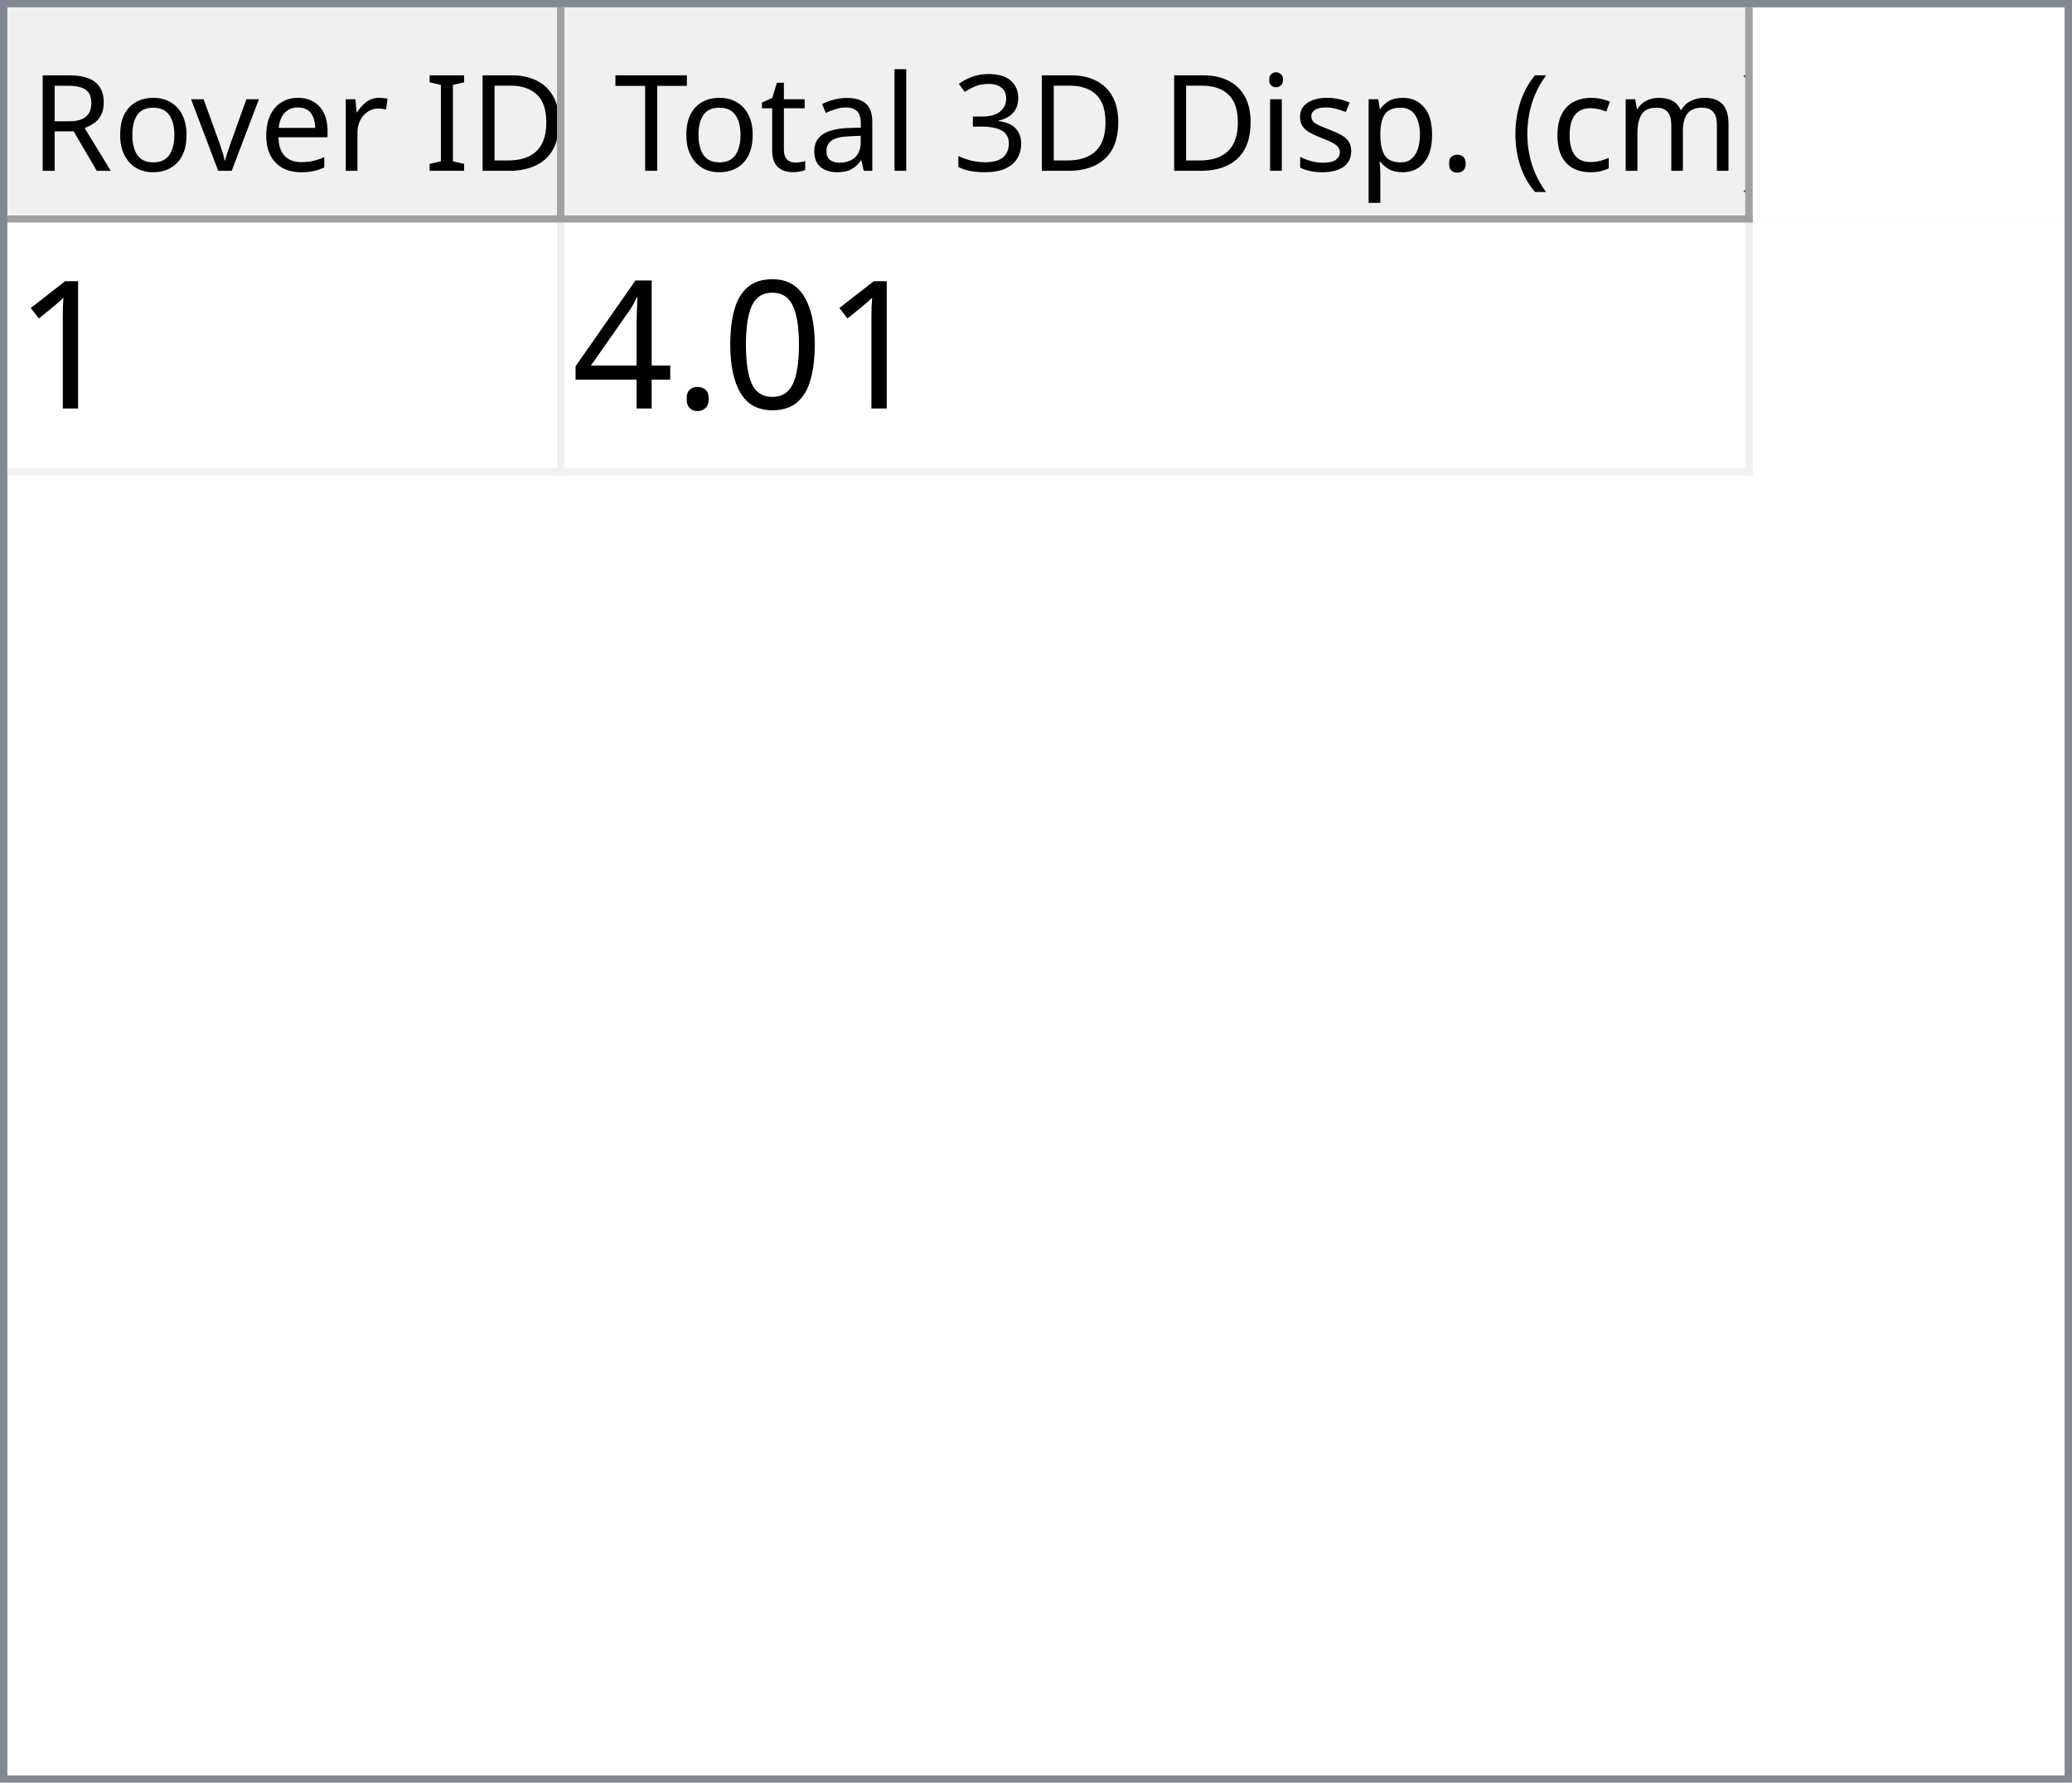
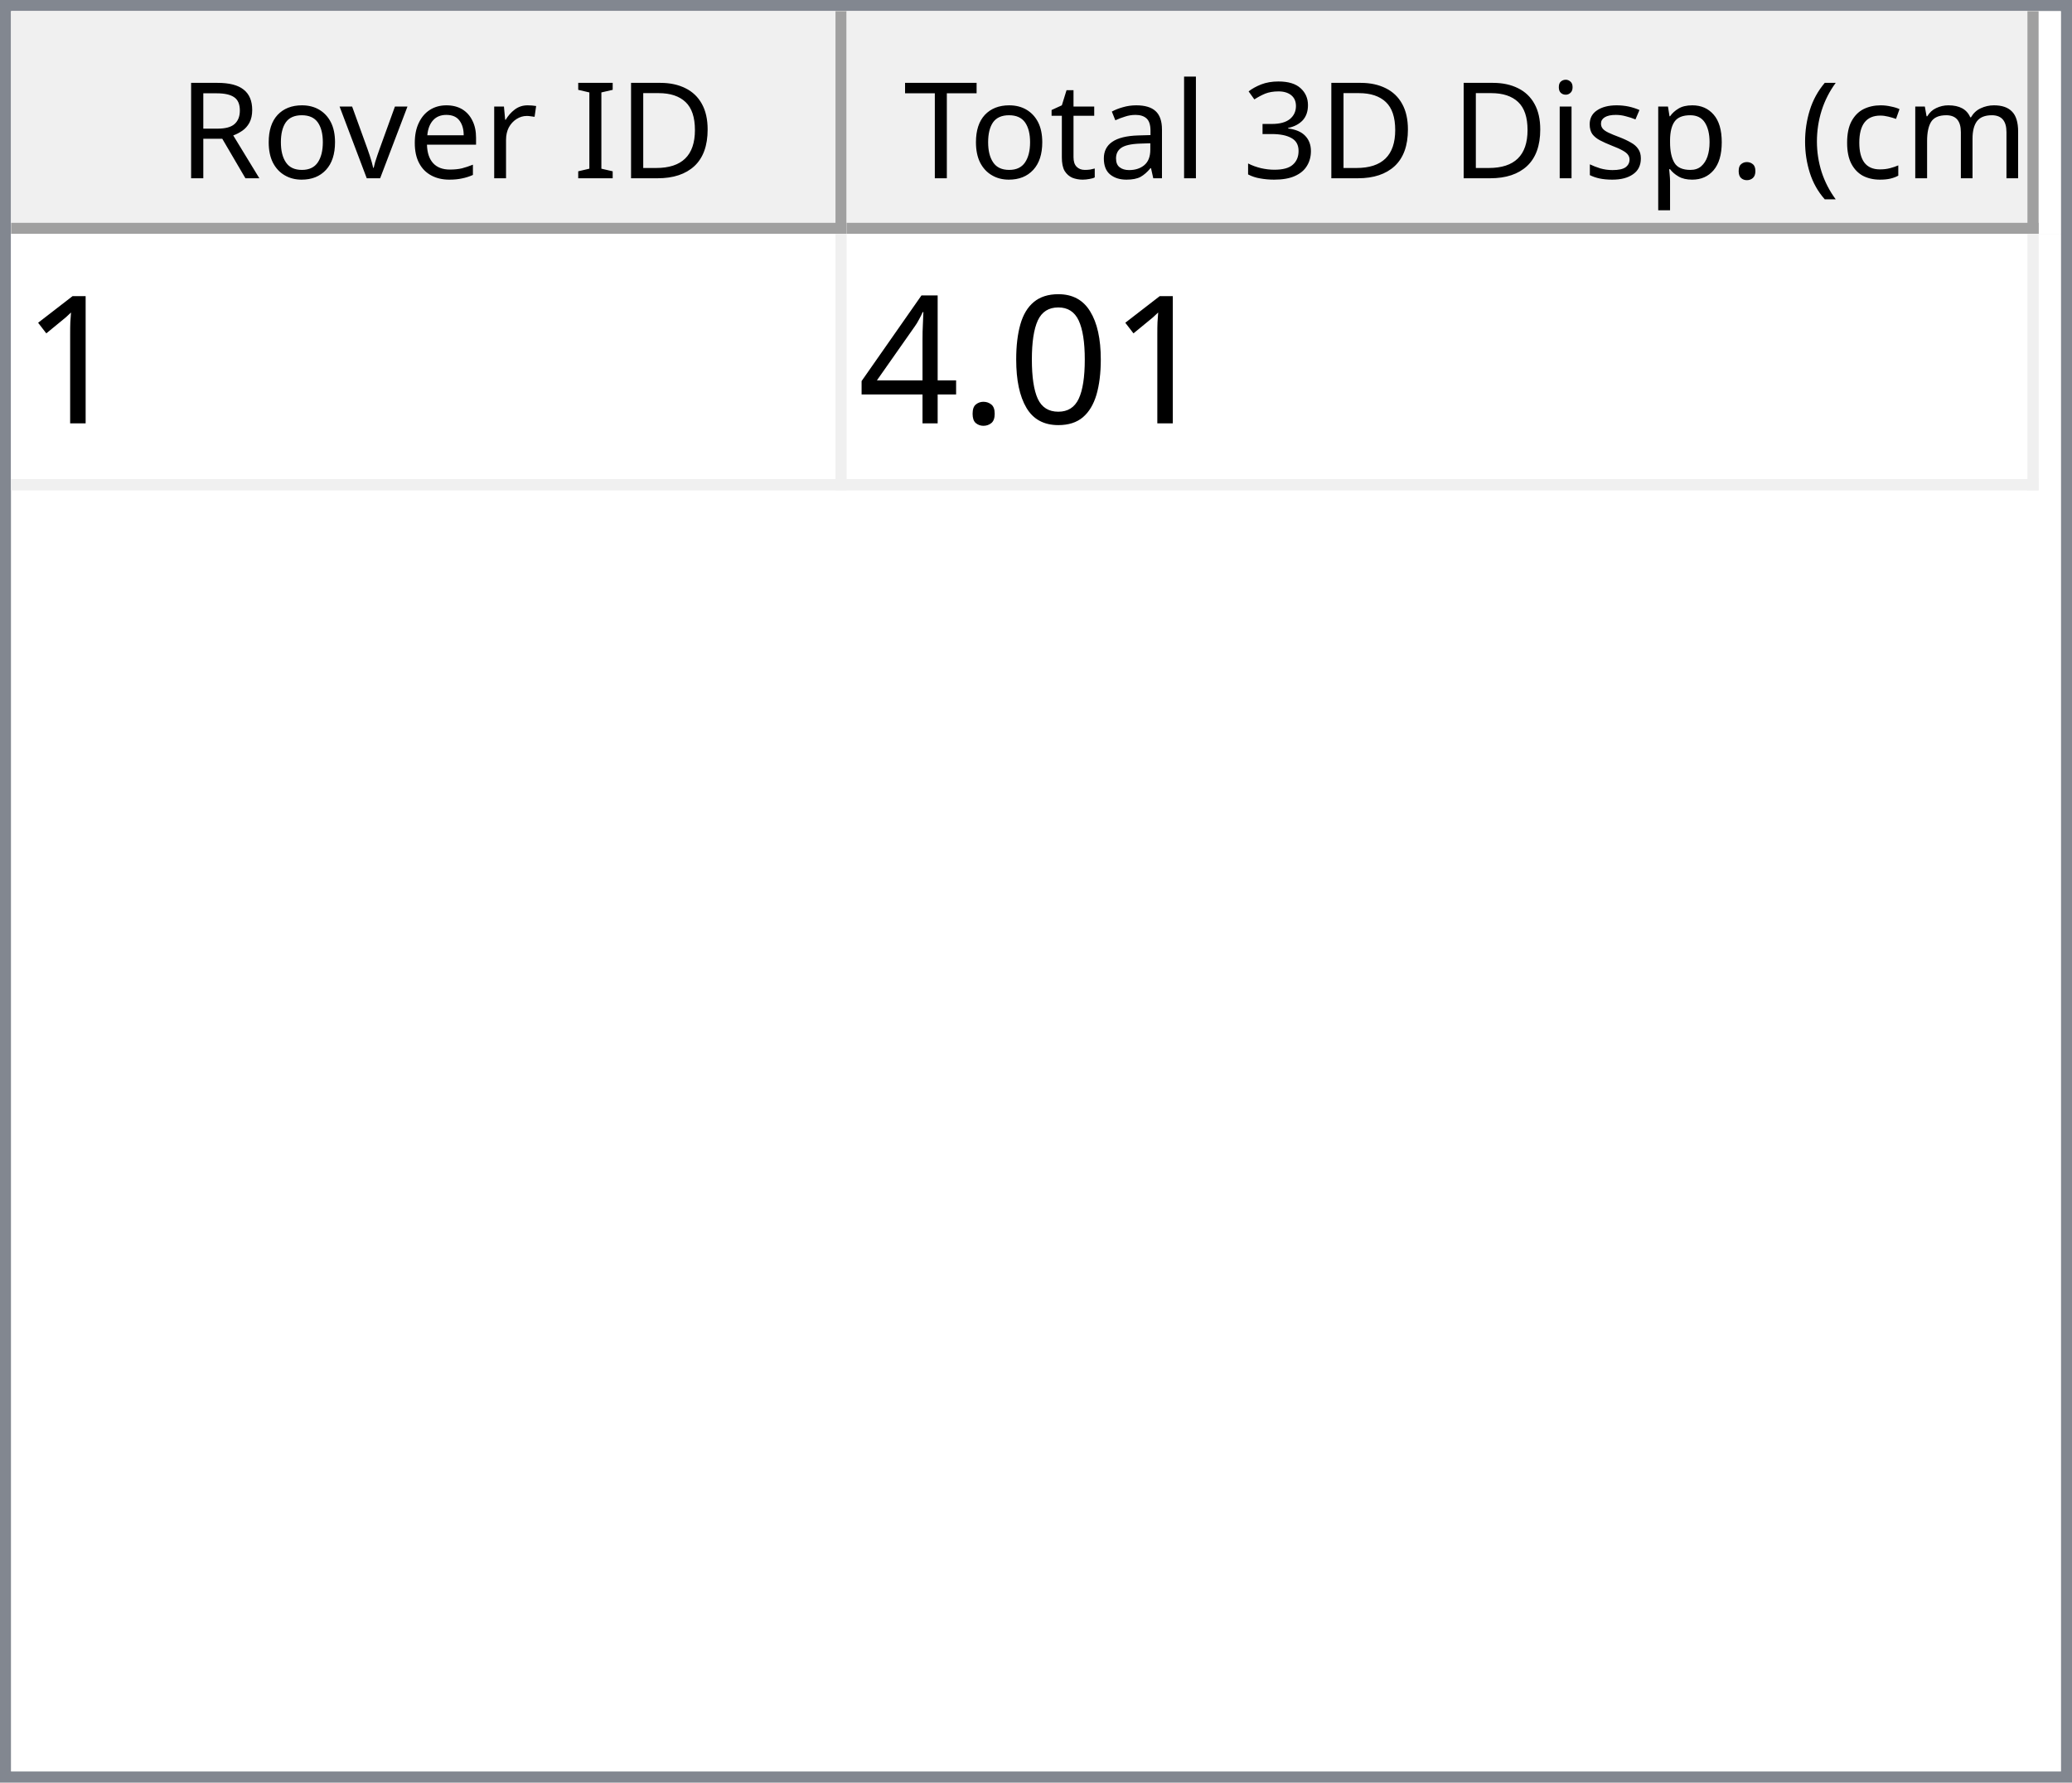
- <svg xmlns="http://www.w3.org/2000/svg" style="fill-opacity:1; color-rendering:auto; color-interpolation:auto; text-rendering:auto; stroke:black; stroke-linecap:square; stroke-miterlimit:10; shape-rendering:auto; stroke-opacity:1; fill:black; stroke-dasharray:none; font-weight:normal; stroke-width:1; font-family:'Dialog'; font-style:normal; stroke-linejoin:miter; font-size:12px; stroke-dashoffset:0; image-rendering:auto;" width="279" height="240">
+ <svg xmlns="http://www.w3.org/2000/svg" style="fill-opacity:1; color-rendering:auto; color-interpolation:auto; text-rendering:auto; stroke:black; stroke-linecap:square; stroke-miterlimit:10; shape-rendering:auto; stroke-opacity:1; fill:black; stroke-dasharray:none; font-weight:normal; stroke-width:1; font-family:'Dialog'; font-style:normal; stroke-linejoin:miter; font-size:12px; stroke-dashoffset:0; image-rendering:auto;" width="186" height="160">
  <defs id="genericDefs" />
  <g>
    <defs id="defs1">
      <clipPath clipPathUnits="userSpaceOnUse" id="clipPath1">
-         <path d="M0 0 L279 0 L279 240 L0 240 L0 0 Z" />
+         <path d="M0 0 L186 0 L186 160 L0 160 L0 0 Z" />
      </clipPath>
      <clipPath clipPathUnits="userSpaceOnUse" id="clipPath2">
-         <path d="M0 0 L0 240 L279 240 L279 0 Z" />
+         <path d="M0 0 L0 160 L186 160 L186 0 Z" />
      </clipPath>
      <clipPath clipPathUnits="userSpaceOnUse" id="clipPath3">
-         <path d="M0 0 L0 29 L277 29 L277 0 Z" />
+         <path d="M0 0 L0 20 L184 20 L184 0 Z" />
      </clipPath>
      <clipPath clipPathUnits="userSpaceOnUse" id="clipPath4">
-         <path d="M0 0 L0 29 L75 29 L75 0 Z" />
+         <path d="M0 0 L0 20 L75 20 L75 0 Z" />
      </clipPath>
      <clipPath clipPathUnits="userSpaceOnUse" id="clipPath5">
-         <path d="M1 1 L1 28 L74 28 L74 1 Z" />
+         <path d="M1 1 L1 19 L74 19 L74 1 Z" />
      </clipPath>
      <clipPath clipPathUnits="userSpaceOnUse" id="clipPath6">
-         <path d="M0 0 L0 27 L73 27 L73 0 Z" />
+         <path d="M0 0 L0 18 L73 18 L73 0 Z" />
      </clipPath>
      <clipPath clipPathUnits="userSpaceOnUse" id="clipPath7">
-         <path d="M-0.5 -0.5 L-0.5 28.5 L74.5 28.5 L74.5 -0.5 Z" />
+         <path d="M-0.5 -0.5 L-0.5 19.5 L74.5 19.5 L74.5 -0.5 Z" />
      </clipPath>
      <clipPath clipPathUnits="userSpaceOnUse" id="clipPath8">
-         <path d="M0 0 L0 29 L160 29 L160 0 Z" />
+         <path d="M0 0 L0 20 L107 20 L107 0 Z" />
      </clipPath>
      <clipPath clipPathUnits="userSpaceOnUse" id="clipPath9">
-         <path d="M1 1 L1 28 L159 28 L159 1 Z" />
+         <path d="M1 1 L1 19 L106 19 L106 1 Z" />
      </clipPath>
      <clipPath clipPathUnits="userSpaceOnUse" id="clipPath10">
-         <path d="M0 0 L0 27 L158 27 L158 0 Z" />
+         <path d="M0 0 L0 18 L105 18 L105 0 Z" />
      </clipPath>
      <clipPath clipPathUnits="userSpaceOnUse" id="clipPath11">
-         <path d="M-0.5 -0.5 L-0.5 28.5 L159.5 28.5 L159.5 -0.5 Z" />
+         <path d="M-0.5 -0.5 L-0.5 19.5 L106.5 19.5 L106.5 -0.5 Z" />
      </clipPath>
      <clipPath clipPathUnits="userSpaceOnUse" id="clipPath12">
-         <path d="M0 0 L0 209 L277 209 L277 0 Z" />
+         <path d="M0 0 L0 138 L184 138 L184 0 Z" />
      </clipPath>
      <clipPath clipPathUnits="userSpaceOnUse" id="clipPath13">
-         <path d="M0 0 L0 34 L235 34 L235 0 Z" />
+         <path d="M0 0 L0 23 L182 23 L182 0 Z" />
      </clipPath>
      <clipPath clipPathUnits="userSpaceOnUse" id="clipPath14">
-         <path d="M-0.5 -0.5 L-0.5 33.5 L234.5 33.5 L234.5 -0.5 Z" />
+         <path d="M-0.5 -0.5 L-0.5 22.5 L181.5 22.5 L181.5 -0.5 Z" />
      </clipPath>
      <clipPath clipPathUnits="userSpaceOnUse" id="clipPath15">
-         <path d="M0 0 L0 33 L74 33 L74 0 Z" />
+         <path d="M0 0 L0 22 L74 22 L74 0 Z" />
      </clipPath>
      <clipPath clipPathUnits="userSpaceOnUse" id="clipPath16">
-         <path d="M0 0 L0 33 L159 33 L159 0 Z" />
+         <path d="M0 0 L0 22 L106 22 L106 0 Z" />
      </clipPath>
      <font horiz-adv-x="64.551" id="font1">
        <font-face ascent="107.91" descent="25.098" units-per-em="100" style="font-style:normal; font-family:Segoe UI; font-weight:normal;" />
        <missing-glyph horiz-adv-x="64.551" d="M8.109 0 L8.109 68.266 L56.453 68.266 L56.453 0 L8.109 0 ZM15.328 7.234 L49.219 7.234 L49.219 61.031 L15.328 61.031 L15.328 7.234 Z" />
        <glyph unicode="D" horiz-adv-x="70.117" d="M9.188 0 L9.188 70.016 L28.516 70.016 Q65.531 70.016 65.531 35.891 Q65.531 19.672 55.25 9.836 Q44.969 0 27.734 0 L9.188 0 ZM17.391 62.594 L17.391 7.422 L27.828 7.422 Q41.609 7.422 49.273 14.797 Q56.938 22.172 56.938 35.688 Q56.938 62.594 28.328 62.594 L17.391 62.594 Z" />
        <glyph unicode="I" horiz-adv-x="26.611" d="M17.391 0 L9.188 0 L9.188 70.016 L17.391 70.016 L17.391 0 Z" />
        <glyph unicode=" " horiz-adv-x="27.393" d="" />
        <glyph unicode="r" horiz-adv-x="34.766" d="M34.188 41.891 Q32.078 43.5 28.125 43.5 Q23 43.5 19.555 38.672 Q16.109 33.844 16.109 25.484 L16.109 0 L8.109 0 L8.109 50 L16.109 50 L16.109 39.703 L16.312 39.703 Q18.016 44.969 21.531 47.922 Q25.047 50.875 29.391 50.875 Q32.516 50.875 34.188 50.203 L34.188 41.891 Z" />
        <glyph unicode="e" horiz-adv-x="52.295" d="M48.297 23 L12.984 23 Q13.188 14.656 17.484 10.109 Q21.781 5.562 29.297 5.562 Q37.75 5.562 44.828 11.141 L44.828 3.609 Q38.234 -1.172 27.391 -1.172 Q16.797 -1.172 10.742 5.641 Q4.688 12.453 4.688 24.812 Q4.688 36.469 11.305 43.82 Q17.922 51.172 27.734 51.172 Q37.547 51.172 42.922 44.828 Q48.297 38.484 48.297 27.203 L48.297 23 ZM40.094 29.781 Q40.047 36.719 36.75 40.578 Q33.453 44.438 27.594 44.438 Q21.922 44.438 17.969 40.383 Q14.016 36.328 13.094 29.781 L40.094 29.781 Z" />
        <glyph unicode="v" horiz-adv-x="47.9" d="M47.406 50 L27.484 0 L19.625 0 L0.688 50 L9.469 50 L22.172 13.672 Q23.578 9.672 23.922 6.688 L24.125 6.688 Q24.609 10.453 25.688 13.484 L38.969 50 L47.406 50 Z" />
        <glyph unicode="o" horiz-adv-x="58.594" d="M29 -1.172 Q17.922 -1.172 11.305 5.836 Q4.688 12.844 4.688 24.422 Q4.688 37.016 11.57 44.094 Q18.453 51.172 30.172 51.172 Q41.359 51.172 47.633 44.289 Q53.906 37.406 53.906 25.203 Q53.906 13.234 47.141 6.031 Q40.375 -1.172 29 -1.172 ZM29.594 44.438 Q21.875 44.438 17.383 39.188 Q12.891 33.938 12.891 24.703 Q12.891 15.828 17.43 10.695 Q21.969 5.562 29.594 5.562 Q37.359 5.562 41.531 10.594 Q45.703 15.625 45.703 24.906 Q45.703 34.281 41.531 39.359 Q37.359 44.438 29.594 44.438 Z" />
        <glyph unicode="R" horiz-adv-x="59.814" d="M59.375 0 L49.609 0 L37.891 19.625 Q36.281 22.359 34.766 24.289 Q33.25 26.219 31.664 27.438 Q30.078 28.656 28.25 29.219 Q26.422 29.781 24.125 29.781 L17.391 29.781 L17.391 0 L9.188 0 L9.188 70.016 L30.078 70.016 Q34.672 70.016 38.555 68.867 Q42.438 67.719 45.289 65.375 Q48.141 63.031 49.758 59.547 Q51.375 56.062 51.375 51.375 Q51.375 47.703 50.273 44.656 Q49.172 41.609 47.148 39.211 Q45.125 36.812 42.266 35.133 Q39.406 33.453 35.844 32.516 L35.844 32.328 Q37.594 31.547 38.891 30.547 Q40.188 29.547 41.359 28.18 Q42.531 26.812 43.68 25.078 Q44.828 23.344 46.234 21.047 L59.375 0 ZM17.391 62.594 L17.391 37.203 L28.516 37.203 Q31.594 37.203 34.203 38.133 Q36.812 39.062 38.719 40.797 Q40.625 42.531 41.703 45.047 Q42.781 47.562 42.781 50.688 Q42.781 56.297 39.141 59.445 Q35.5 62.594 28.609 62.594 L17.391 62.594 Z" />
        <glyph unicode=")" horiz-adv-x="30.176" d="M8.297 -15.922 L1.172 -15.922 Q16.406 2.344 16.406 26.812 Q16.406 51.469 1.078 70.016 L8.297 70.016 Q23.531 52.156 23.531 26.703 Q23.531 1.375 8.297 -15.922 Z" />
        <glyph unicode="m" horiz-adv-x="86.133" d="M79.109 0 L71.094 0 L71.094 28.719 Q71.094 37.016 68.531 40.727 Q65.969 44.438 59.906 44.438 Q54.781 44.438 51.195 39.75 Q47.609 35.062 47.609 28.516 L47.609 0 L39.594 0 L39.594 29.688 Q39.594 44.438 28.219 44.438 Q22.953 44.438 19.531 40.016 Q16.109 35.594 16.109 28.516 L16.109 0 L8.109 0 L8.109 50 L16.109 50 L16.109 42.094 L16.312 42.094 Q21.625 51.172 31.844 51.172 Q36.969 51.172 40.773 48.312 Q44.578 45.453 46 40.828 Q51.562 51.172 62.594 51.172 Q79.109 51.172 79.109 30.812 L79.109 0 Z" />
        <glyph unicode="c" horiz-adv-x="46.191" d="M42.188 2.297 Q36.422 -1.172 28.516 -1.172 Q17.828 -1.172 11.258 5.789 Q4.688 12.75 4.688 23.828 Q4.688 36.188 11.766 43.68 Q18.844 51.172 30.672 51.172 Q37.25 51.172 42.281 48.734 L42.281 40.531 Q36.719 44.438 30.375 44.438 Q22.703 44.438 17.797 38.945 Q12.891 33.453 12.891 24.516 Q12.891 15.719 17.508 10.641 Q22.125 5.562 29.891 5.562 Q36.422 5.562 42.188 9.906 L42.188 2.297 Z" />
        <glyph unicode="(" horiz-adv-x="30.176" d="M29.109 -15.922 L21.969 -15.922 Q6.844 1.375 6.844 26.703 Q6.844 52.156 21.969 70.016 L29.203 70.016 Q13.875 51.469 13.875 26.812 Q13.875 2.344 29.109 -15.922 Z" />
        <glyph unicode="." horiz-adv-x="21.68" d="M10.891 -1.078 Q8.641 -1.078 7.055 0.539 Q5.469 2.156 5.469 4.391 Q5.469 6.641 7.055 8.273 Q8.641 9.906 10.891 9.906 Q13.188 9.906 14.797 8.273 Q16.406 6.641 16.406 4.391 Q16.406 2.156 14.797 0.539 Q13.188 -1.078 10.891 -1.078 Z" />
        <glyph unicode="p" horiz-adv-x="58.789" d="M16.312 7.234 L16.109 7.234 L16.109 -23 L8.109 -23 L8.109 50 L16.109 50 L16.109 41.219 L16.312 41.219 Q22.219 51.172 33.594 51.172 Q43.266 51.172 48.688 44.461 Q54.109 37.75 54.109 26.469 Q54.109 13.922 48 6.375 Q41.891 -1.172 31.297 -1.172 Q21.578 -1.172 16.312 7.234 ZM16.109 27.391 L16.109 20.406 Q16.109 14.203 20.141 9.883 Q24.172 5.562 30.375 5.562 Q37.641 5.562 41.773 11.133 Q45.906 16.703 45.906 26.609 Q45.906 34.969 42.047 39.703 Q38.188 44.438 31.594 44.438 Q24.609 44.438 20.359 39.578 Q16.109 34.719 16.109 27.391 Z" />
        <glyph unicode="s" horiz-adv-x="42.432" d="M5.078 1.812 L5.078 10.406 Q11.625 5.562 19.484 5.562 Q30.031 5.562 30.031 12.594 Q30.031 14.594 29.125 15.992 Q28.219 17.391 26.68 18.461 Q25.141 19.531 23.07 20.383 Q21 21.234 18.609 22.172 Q15.281 23.484 12.766 24.828 Q10.25 26.172 8.57 27.859 Q6.891 29.547 6.031 31.695 Q5.172 33.844 5.172 36.719 Q5.172 40.234 6.789 42.945 Q8.406 45.656 11.086 47.484 Q13.766 49.312 17.211 50.242 Q20.656 51.172 24.312 51.172 Q30.812 51.172 35.938 48.922 L35.938 40.828 Q30.422 44.438 23.25 44.438 Q21 44.438 19.195 43.922 Q17.391 43.406 16.094 42.477 Q14.797 41.547 14.086 40.258 Q13.375 38.969 13.375 37.406 Q13.375 35.453 14.086 34.133 Q14.797 32.812 16.164 31.789 Q17.531 30.766 19.484 29.938 Q21.438 29.109 23.922 28.125 Q27.25 26.859 29.883 25.516 Q32.516 24.172 34.375 22.484 Q36.234 20.797 37.234 18.602 Q38.234 16.406 38.234 13.375 Q38.234 9.672 36.602 6.938 Q34.969 4.203 32.234 2.398 Q29.5 0.594 25.93 -0.289 Q22.359 -1.172 18.453 -1.172 Q10.75 -1.172 5.078 1.812 Z" />
        <glyph unicode="i" horiz-adv-x="24.219" d="M12.203 62.703 Q10.062 62.703 8.547 64.164 Q7.031 65.625 7.031 67.875 Q7.031 70.125 8.547 71.609 Q10.062 73.094 12.203 73.094 Q14.406 73.094 15.945 71.609 Q17.484 70.125 17.484 67.875 Q17.484 65.719 15.945 64.211 Q14.406 62.703 12.203 62.703 ZM16.109 0 L8.109 0 L8.109 50 L16.109 50 L16.109 0 Z" />
        <glyph unicode="3" horiz-adv-x="53.906" d="M46.531 19.828 Q46.531 15.094 44.75 11.211 Q42.969 7.328 39.719 4.57 Q36.469 1.812 31.93 0.297 Q27.391 -1.219 21.922 -1.219 Q11.922 -1.219 6 2.594 L6 11.188 Q13.094 5.609 22.219 5.609 Q25.875 5.609 28.828 6.539 Q31.781 7.469 33.906 9.227 Q36.031 10.984 37.18 13.477 Q38.328 15.969 38.328 19.094 Q38.328 32.812 18.797 32.812 L12.984 32.812 L12.984 39.594 L18.5 39.594 Q35.797 39.594 35.797 52.484 Q35.797 64.406 22.609 64.406 Q15.188 64.406 8.688 59.422 L8.688 67.188 Q15.375 71.188 24.609 71.188 Q29 71.188 32.57 69.969 Q36.141 68.75 38.68 66.555 Q41.219 64.359 42.609 61.281 Q44 58.203 44 54.5 Q44 40.672 30.031 36.719 L30.031 36.531 Q33.594 36.141 36.625 34.797 Q39.656 33.453 41.852 31.305 Q44.047 29.156 45.289 26.25 Q46.531 23.344 46.531 19.828 Z" />
        <glyph unicode="l" horiz-adv-x="24.219" d="M16.109 0 L8.109 0 L8.109 74.031 L16.109 74.031 L16.109 0 Z" />
        <glyph unicode="a" horiz-adv-x="50.879" d="M43.891 0 L35.891 0 L35.891 7.812 L35.688 7.812 Q30.469 -1.172 20.312 -1.172 Q12.844 -1.172 8.617 2.781 Q4.391 6.734 4.391 13.281 Q4.391 27.297 20.906 29.594 L35.891 31.688 Q35.891 44.438 25.594 44.438 Q16.547 44.438 9.281 38.281 L9.281 46.484 Q16.656 51.172 26.266 51.172 Q43.891 51.172 43.891 32.516 L43.891 0 ZM35.891 25.297 L23.828 23.641 Q18.266 22.859 15.43 20.875 Q12.594 18.891 12.594 13.875 Q12.594 10.203 15.211 7.883 Q17.828 5.562 22.172 5.562 Q28.125 5.562 32.008 9.742 Q35.891 13.922 35.891 20.312 L35.891 25.297 Z" />
        <glyph unicode="t" horiz-adv-x="33.887" d="M31.297 0.484 Q28.469 -1.078 23.828 -1.078 Q10.688 -1.078 10.688 13.578 L10.688 43.172 L2.094 43.172 L2.094 50 L10.688 50 L10.688 62.203 L18.703 64.797 L18.703 50 L31.297 50 L31.297 43.172 L18.703 43.172 L18.703 14.984 Q18.703 9.969 20.414 7.82 Q22.125 5.672 26.078 5.672 Q29.109 5.672 31.297 7.328 L31.297 0.484 Z" />
        <glyph unicode="T" horiz-adv-x="52.393" d="M50.594 62.594 L30.375 62.594 L30.375 0 L22.172 0 L22.172 62.594 L2 62.594 L2 70.016 L50.594 70.016 L50.594 62.594 Z" />
      </font>
      <font horiz-adv-x="75.0" id="font2">
        <font-face ascent="100.537" descent="21.973" units-per-em="100" style="font-style:normal; font-family:sans-serif; font-weight:normal;" />
        <missing-glyph horiz-adv-x="75.0" d="M12.5 0 L12.5 62.5 L62.5 62.5 L62.5 0 L12.5 0 ZM14.062 1.562 L60.938 1.562 L60.938 60.938 L14.062 60.938 L14.062 1.562 Z" />
        <glyph unicode="1" horiz-adv-x="55.615" d="M37.25 0 L28.469 0 L28.469 56 Q25.297 52.984 20.141 49.953 Q14.984 46.922 10.891 45.406 L10.891 53.906 Q18.266 57.375 23.781 62.305 Q29.297 67.234 31.594 71.875 L37.25 71.875 L37.25 0 Z" />
        <glyph unicode="0" horiz-adv-x="55.615" d="M4.156 35.297 Q4.156 48 6.766 55.742 Q9.375 63.484 14.523 67.68 Q19.672 71.875 27.484 71.875 Q33.25 71.875 37.594 69.555 Q41.938 67.234 44.773 62.867 Q47.609 58.5 49.219 52.227 Q50.828 45.953 50.828 35.297 Q50.828 22.703 48.242 14.969 Q45.656 7.234 40.508 3.008 Q35.359 -1.219 27.484 -1.219 Q17.141 -1.219 11.234 6.203 Q4.156 15.141 4.156 35.297 ZM13.188 35.297 Q13.188 17.672 17.312 11.836 Q21.438 6 27.484 6 Q33.547 6 37.672 11.859 Q41.797 17.719 41.797 35.297 Q41.797 52.984 37.672 58.789 Q33.547 64.594 27.391 64.594 Q21.344 64.594 17.719 59.469 Q13.188 52.938 13.188 35.297 Z" />
        <glyph unicode="." horiz-adv-x="27.783" d="M9.078 0 L9.078 10.016 L19.094 10.016 L19.094 0 L9.078 0 Z" />
        <glyph unicode="4" horiz-adv-x="55.615" d="M32.328 0 L32.328 17.141 L1.266 17.141 L1.266 25.203 L33.938 71.578 L41.109 71.578 L41.109 25.203 L50.781 25.203 L50.781 17.141 L41.109 17.141 L41.109 0 L32.328 0 ZM32.328 25.203 L32.328 57.469 L9.906 25.203 L32.328 25.203 Z" />
      </font>
    </defs>
    <g style="fill:white; stroke:white;">
-       <rect x="0" y="0" width="279" style="clip-path:url(#clipPath1); stroke:none;" height="240" />
+       <rect x="0" y="0" width="186" style="clip-path:url(#clipPath1); stroke:none;" height="160" />
    </g>
    <g style="fill:white; text-rendering:optimizeSpeed; color-rendering:optimizeSpeed; image-rendering:optimizeSpeed; shape-rendering:crispEdges; stroke:white; color-interpolation:sRGB;">
-       <rect x="0" width="279" height="240" y="0" style="stroke:none;" />
-       <path style="stroke:none;" d="M0 240 L279 240 L279 0 L0 0 Z" />
+       <rect x="0" width="186" height="160" y="0" style="stroke:none;" />
+       <path style="stroke:none;" d="M0 160 L186 160 L186 0 L0 0 Z" />
    </g>
-     <g style="fill:rgb(240,240,240); font-size:18px; font-family:'Segoe UI'; stroke:rgb(240,240,240);">
-       <rect x="0" y="0" width="279" style="clip-path:url(#clipPath2); stroke:none;" height="240" />
+     <g style="fill:rgb(240,240,240); font-family:'Segoe UI'; stroke:rgb(240,240,240);">
+       <rect x="0" y="0" width="186" style="clip-path:url(#clipPath2); stroke:none;" height="160" />
    </g>
-     <g style="fill:rgb(130,135,144); font-size:18px; font-family:'Segoe UI'; stroke:rgb(130,135,144);">
-       <path d="M0 0 L279 0 L279 240 L0 240 L0 0 ZM1 1 L278 1 L278 239 L1 239 L1 1 Z" style="fill-rule:evenodd; clip-path:url(#clipPath2); stroke:none;" />
+     <g style="fill:rgb(130,135,144); font-family:'Segoe UI'; stroke:rgb(130,135,144);">
+       <path d="M0 0 L186 0 L186 160 L0 160 L0 0 ZM1 1 L185 1 L185 159 L1 159 L1 1 Z" style="fill-rule:evenodd; clip-path:url(#clipPath2); stroke:none;" />
    </g>
-     <g style="fill:white; font-size:18px; font-family:'Segoe UI'; stroke:white;" transform="translate(1,1)">
-       <rect x="0" y="0" width="277" style="clip-path:url(#clipPath3); stroke:none;" height="29" />
+     <g style="fill:white; font-family:'Segoe UI'; stroke:white;" transform="translate(1,1)">
+       <rect x="0" y="0" width="184" style="clip-path:url(#clipPath3); stroke:none;" height="20" />
    </g>
-     <g style="fill:rgb(240,240,240); font-size:18px; font-family:'Segoe UI'; stroke:rgb(240,240,240);" transform="translate(1,1)">
-       <rect x="0" y="0" width="75" style="clip-path:url(#clipPath4); stroke:none;" height="29" />
+     <g style="fill:rgb(240,240,240); font-family:'Segoe UI'; stroke:rgb(240,240,240);" transform="translate(1,1)">
+       <rect x="0" y="0" width="75" style="clip-path:url(#clipPath4); stroke:none;" height="20" />
    </g>
-     <g style="font-family:'Segoe UI'; font-size:18px;" transform="translate(2,2)">
-       <text x="2" xml:space="preserve" y="21" style="clip-path:url(#clipPath6); stroke:none;">Rover ID</text>
+     <g style="font-family:'Segoe UI';" transform="translate(2,2)">
+       <text x="14" xml:space="preserve" y="14" style="clip-path:url(#clipPath6); stroke:none;">Rover ID</text>
    </g>
-     <g transform="translate(1.5,1.5)" style="fill:rgb(160,160,160); font-size:18px; font-family:'Segoe UI'; stroke:rgb(160,160,160); stroke-linejoin:bevel;">
-       <line x1="74" x2="74" y1="0" style="fill:none; clip-path:url(#clipPath7);" y2="28" />
+     <g style="fill:rgb(160,160,160); font-family:'Segoe UI'; stroke:rgb(160,160,160); stroke-linejoin:bevel;" transform="translate(1.5,1.5)">
+       <line x1="74" x2="74" y1="0" style="fill:none; clip-path:url(#clipPath7);" y2="19" />
    </g>
-     <g transform="matrix(1,0,0,1,1,1) translate(0.5,0.5)" style="fill:rgb(160,160,160); font-size:18px; font-family:'Segoe UI'; stroke:rgb(160,160,160); stroke-linejoin:bevel;">
-       <line x1="0" x2="74" y1="28" style="fill:none; clip-path:url(#clipPath7);" y2="28" />
+     <g style="fill:rgb(160,160,160); font-family:'Segoe UI'; stroke:rgb(160,160,160); stroke-linejoin:bevel;" transform="matrix(1,0,0,1,1,1) translate(0.5,0.5)">
+       <line x1="0" x2="74" y1="19" style="fill:none; clip-path:url(#clipPath7);" y2="19" />
    </g>
-     <g style="fill:rgb(240,240,240); font-size:18px; font-family:'Segoe UI'; stroke:rgb(240,240,240);" transform="translate(76,1)">
-       <rect x="0" y="0" width="160" style="clip-path:url(#clipPath8); stroke:none;" height="29" />
+     <g style="fill:rgb(240,240,240); font-family:'Segoe UI'; stroke:rgb(240,240,240);" transform="translate(76,1)">
+       <rect x="0" y="0" width="107" style="clip-path:url(#clipPath8); stroke:none;" height="20" />
    </g>
-     <g style="font-family:'Segoe UI'; font-size:18px;" transform="translate(77,2)">
-       <text x="1" xml:space="preserve" y="21" style="clip-path:url(#clipPath10); stroke:none;"> Total 3D Disp. (cm)</text>
+     <g style="font-family:'Segoe UI';" transform="translate(77,2)">
+       <text x="1" xml:space="preserve" y="14" style="clip-path:url(#clipPath10); stroke:none;"> Total 3D Disp. (cm)</text>
    </g>
-     <g transform="translate(76.5,1.5)" style="fill:rgb(160,160,160); font-size:18px; font-family:'Segoe UI'; stroke:rgb(160,160,160); stroke-linejoin:bevel;">
-       <line x1="159" x2="159" y1="0" style="fill:none; clip-path:url(#clipPath11);" y2="28" />
+     <g style="fill:rgb(160,160,160); font-family:'Segoe UI'; stroke:rgb(160,160,160); stroke-linejoin:bevel;" transform="translate(76.5,1.5)">
+       <line x1="106" x2="106" y1="0" style="fill:none; clip-path:url(#clipPath11);" y2="19" />
    </g>
-     <g transform="matrix(1,0,0,1,76,1) translate(0.5,0.5)" style="fill:rgb(160,160,160); font-size:18px; font-family:'Segoe UI'; stroke:rgb(160,160,160); stroke-linejoin:bevel;">
-       <line x1="0" x2="159" y1="28" style="fill:none; clip-path:url(#clipPath11);" y2="28" />
+     <g style="fill:rgb(160,160,160); font-family:'Segoe UI'; stroke:rgb(160,160,160); stroke-linejoin:bevel;" transform="matrix(1,0,0,1,76,1) translate(0.5,0.5)">
+       <line x1="0" x2="106" y1="19" style="fill:none; clip-path:url(#clipPath11);" y2="19" />
    </g>
-     <g style="fill:white; font-size:18px; font-family:'Segoe UI'; stroke:white;" transform="translate(1,30)">
-       <rect x="0" y="0" width="277" style="clip-path:url(#clipPath12); stroke:none;" height="209" />
+     <g style="fill:white; font-family:'Segoe UI'; stroke:white;" transform="translate(1,21)">
+       <rect x="0" y="0" width="184" style="clip-path:url(#clipPath12); stroke:none;" height="138" />
    </g>
-     <g style="fill:rgb(240,240,240); font-size:24px; font-family:sans-serif; stroke:rgb(240,240,240);" transform="translate(1,30)">
-       <rect x="0" y="0" width="235" style="clip-path:url(#clipPath13); stroke:none;" height="34" />
-       <line transform="translate(0.5,0.5)" x1="0" x2="234" y1="33" style="clip-path:url(#clipPath14); fill:none; stroke-linejoin:bevel;" y2="33" />
+     <g style="fill:rgb(240,240,240); font-size:16px; font-family:sans-serif; stroke:rgb(240,240,240);" transform="translate(1,21)">
+       <rect x="0" y="0" width="182" style="clip-path:url(#clipPath13); stroke:none;" height="23" />
+       <line transform="translate(0.5,0.5)" x1="0" x2="181" y1="22" style="clip-path:url(#clipPath14); fill:none; stroke-linejoin:bevel;" y2="22" />
    </g>
-     <g transform="matrix(1,0,0,1,1,30) translate(0.5,0.5)" style="fill:rgb(240,240,240); font-size:24px; font-family:sans-serif; stroke:rgb(240,240,240); stroke-linejoin:bevel;">
-       <line x1="74" x2="74" y1="0" style="fill:none; clip-path:url(#clipPath14);" y2="33" />
+     <g transform="matrix(1,0,0,1,1,21) translate(0.5,0.5)" style="fill:rgb(240,240,240); font-size:16px; font-family:sans-serif; stroke:rgb(240,240,240); stroke-linejoin:bevel;">
+       <line x1="74" x2="74" y1="0" style="fill:none; clip-path:url(#clipPath14);" y2="22" />
    </g>
-     <g transform="matrix(1,0,0,1,1,30) translate(0.5,0.5)" style="fill:rgb(240,240,240); font-size:24px; font-family:sans-serif; stroke:rgb(240,240,240); stroke-linejoin:bevel;">
-       <line x1="234" x2="234" y1="0" style="fill:none; clip-path:url(#clipPath14);" y2="33" />
+     <g transform="matrix(1,0,0,1,1,21) translate(0.5,0.5)" style="fill:rgb(240,240,240); font-size:16px; font-family:sans-serif; stroke:rgb(240,240,240); stroke-linejoin:bevel;">
+       <line x1="181" x2="181" y1="0" style="fill:none; clip-path:url(#clipPath14);" y2="22" />
    </g>
-     <g style="fill:white; font-size:24px; font-family:sans-serif; stroke:white;" transform="matrix(1,0,0,1,1,30)">
-       <rect x="0" y="0" width="74" style="clip-path:url(#clipPath15); stroke:none;" height="33" />
-       <text x="1" y="25" style="fill:black; clip-path:url(#clipPath15); stroke:none;" xml:space="preserve">1</text>
+     <g style="fill:white; font-size:16px; font-family:sans-serif; stroke:white;" transform="matrix(1,0,0,1,1,21)">
+       <rect x="0" y="0" width="74" style="clip-path:url(#clipPath15); stroke:none;" height="22" />
+       <text x="1" y="17" style="fill:black; clip-path:url(#clipPath15); stroke:none;" xml:space="preserve">1</text>
    </g>
-     <g style="fill:white; font-size:24px; font-family:sans-serif; stroke:white;" transform="matrix(1,0,0,1,1,30) translate(75,0)">
-       <rect x="0" y="0" width="159" style="clip-path:url(#clipPath16); stroke:none;" height="33" />
-       <text x="1" y="25" style="fill:black; clip-path:url(#clipPath16); stroke:none;" xml:space="preserve">4.01</text>
+     <g style="fill:white; font-size:16px; font-family:sans-serif; stroke:white;" transform="matrix(1,0,0,1,1,21) translate(75,0)">
+       <rect x="0" y="0" width="106" style="clip-path:url(#clipPath16); stroke:none;" height="22" />
+       <text x="1" y="17" style="fill:black; clip-path:url(#clipPath16); stroke:none;" xml:space="preserve">4.01</text>
    </g>
  </g>
</svg>
